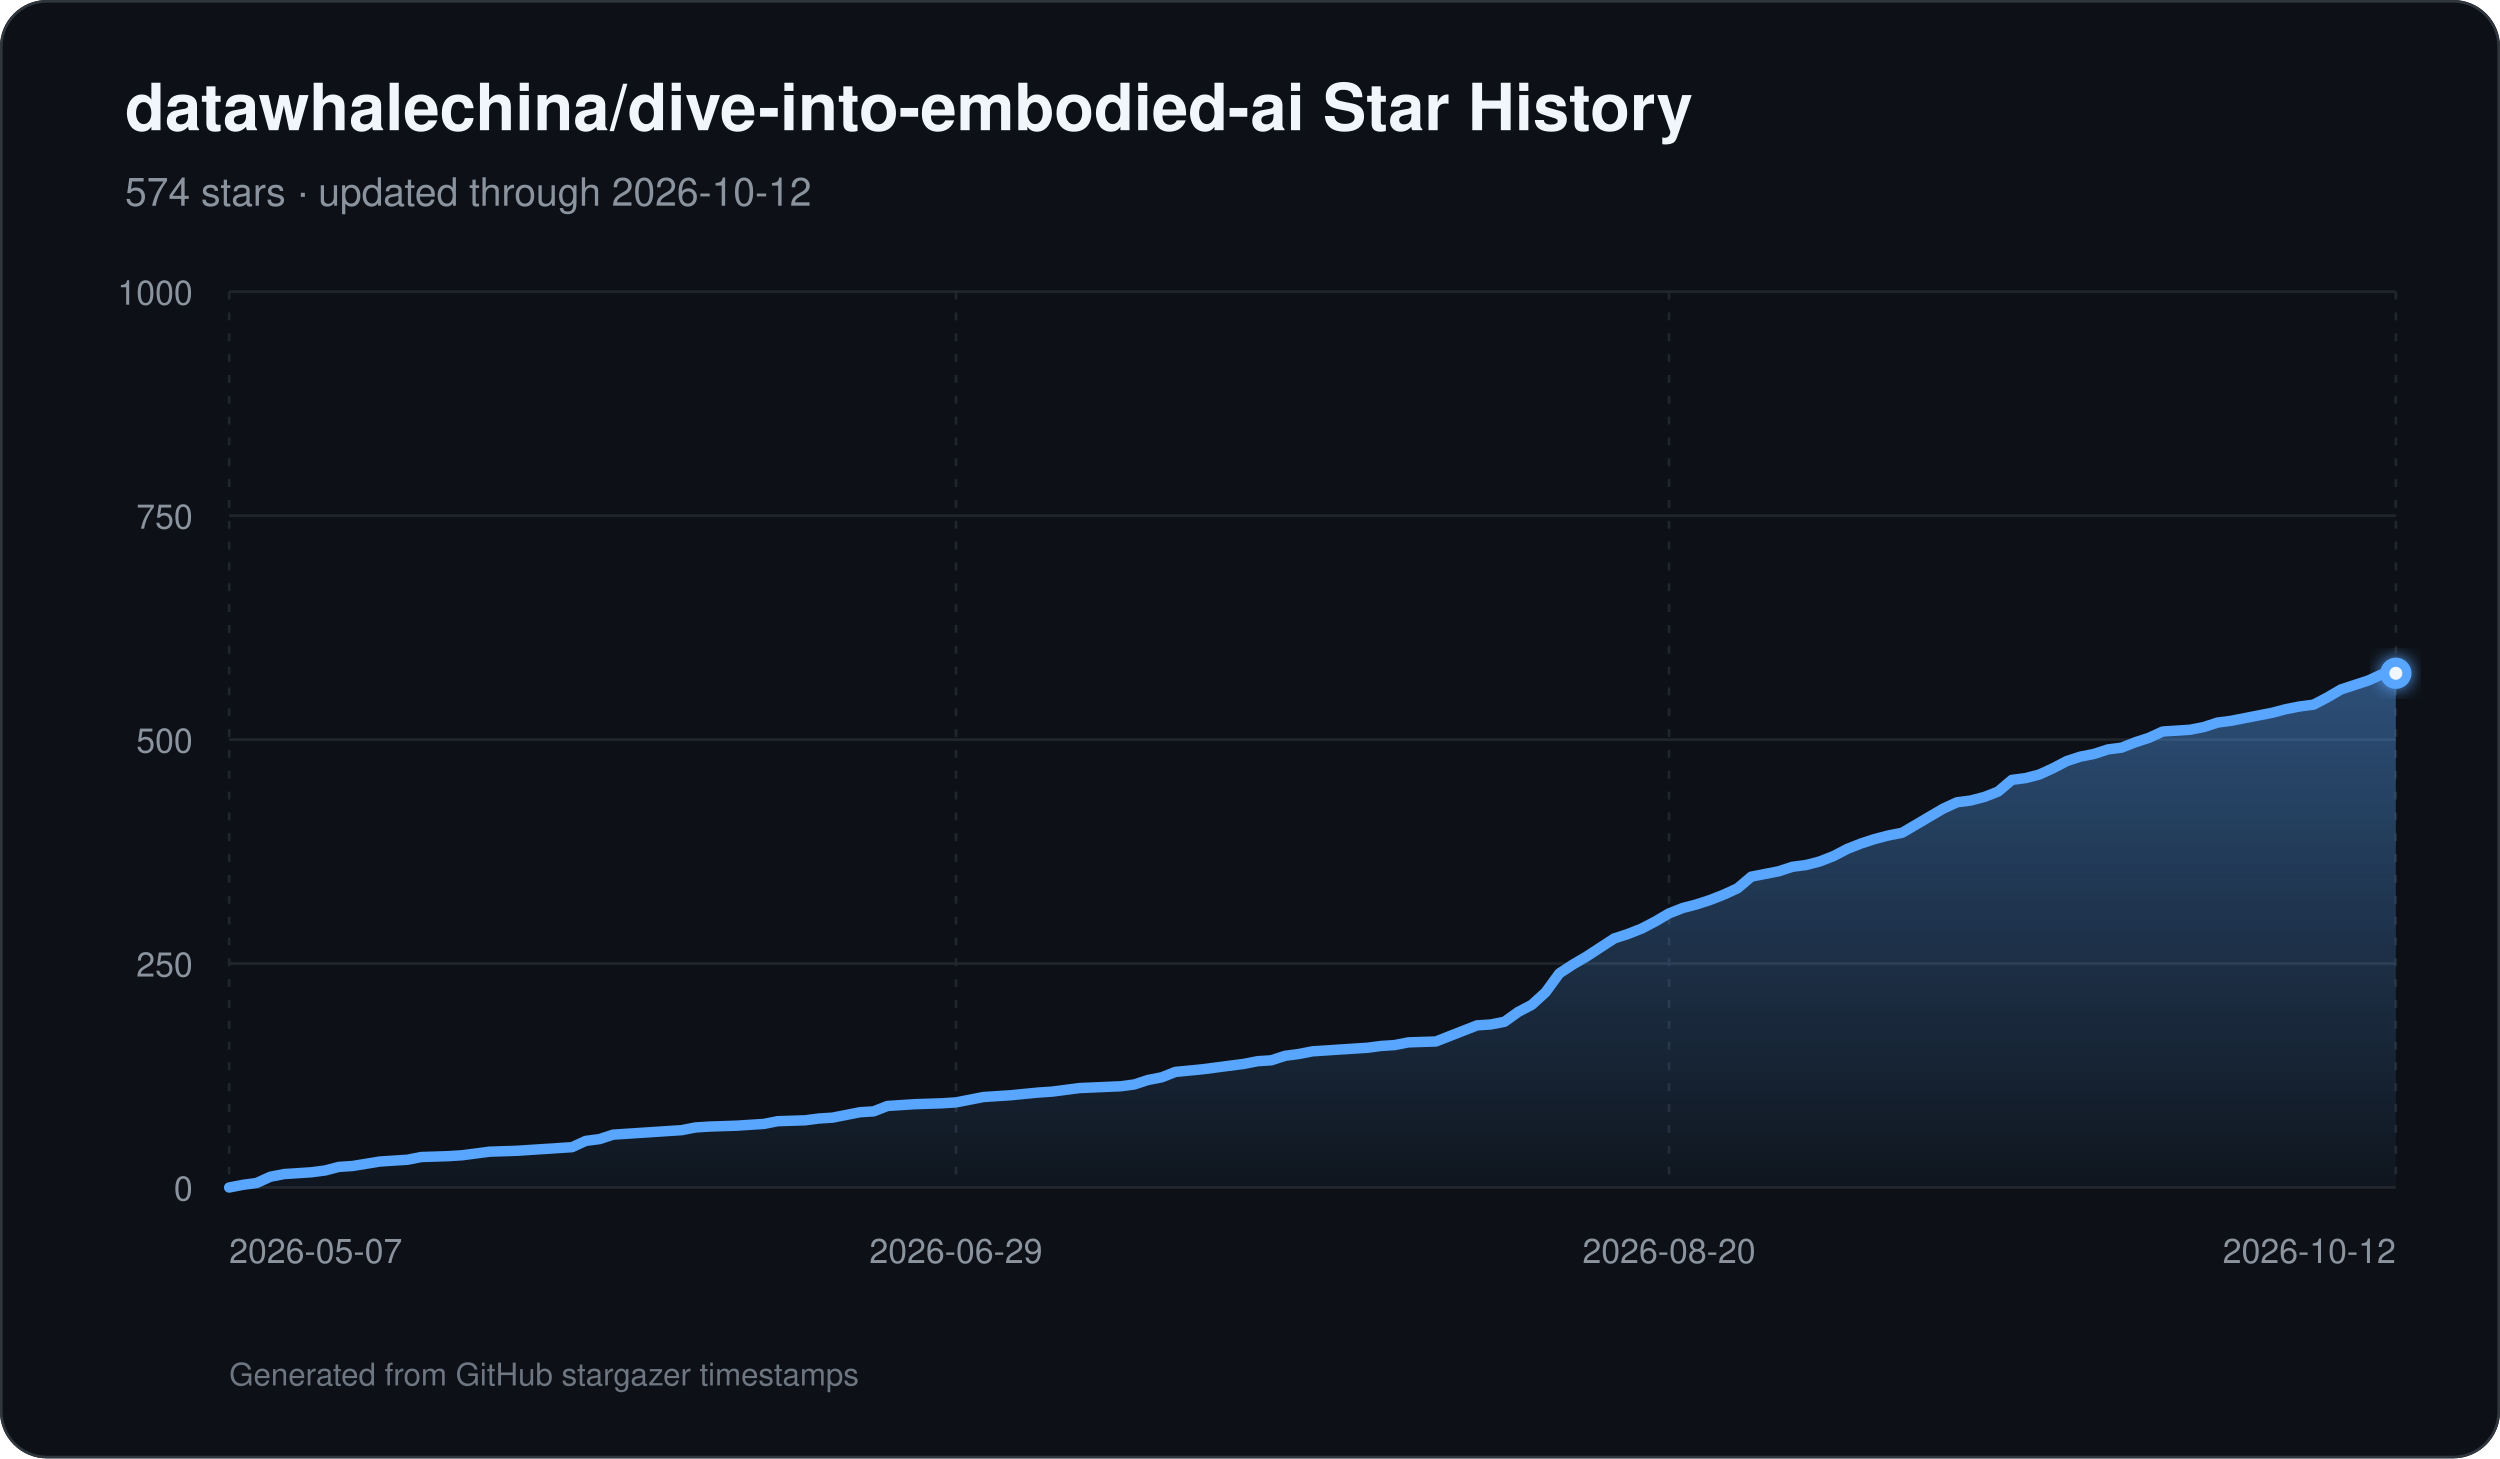
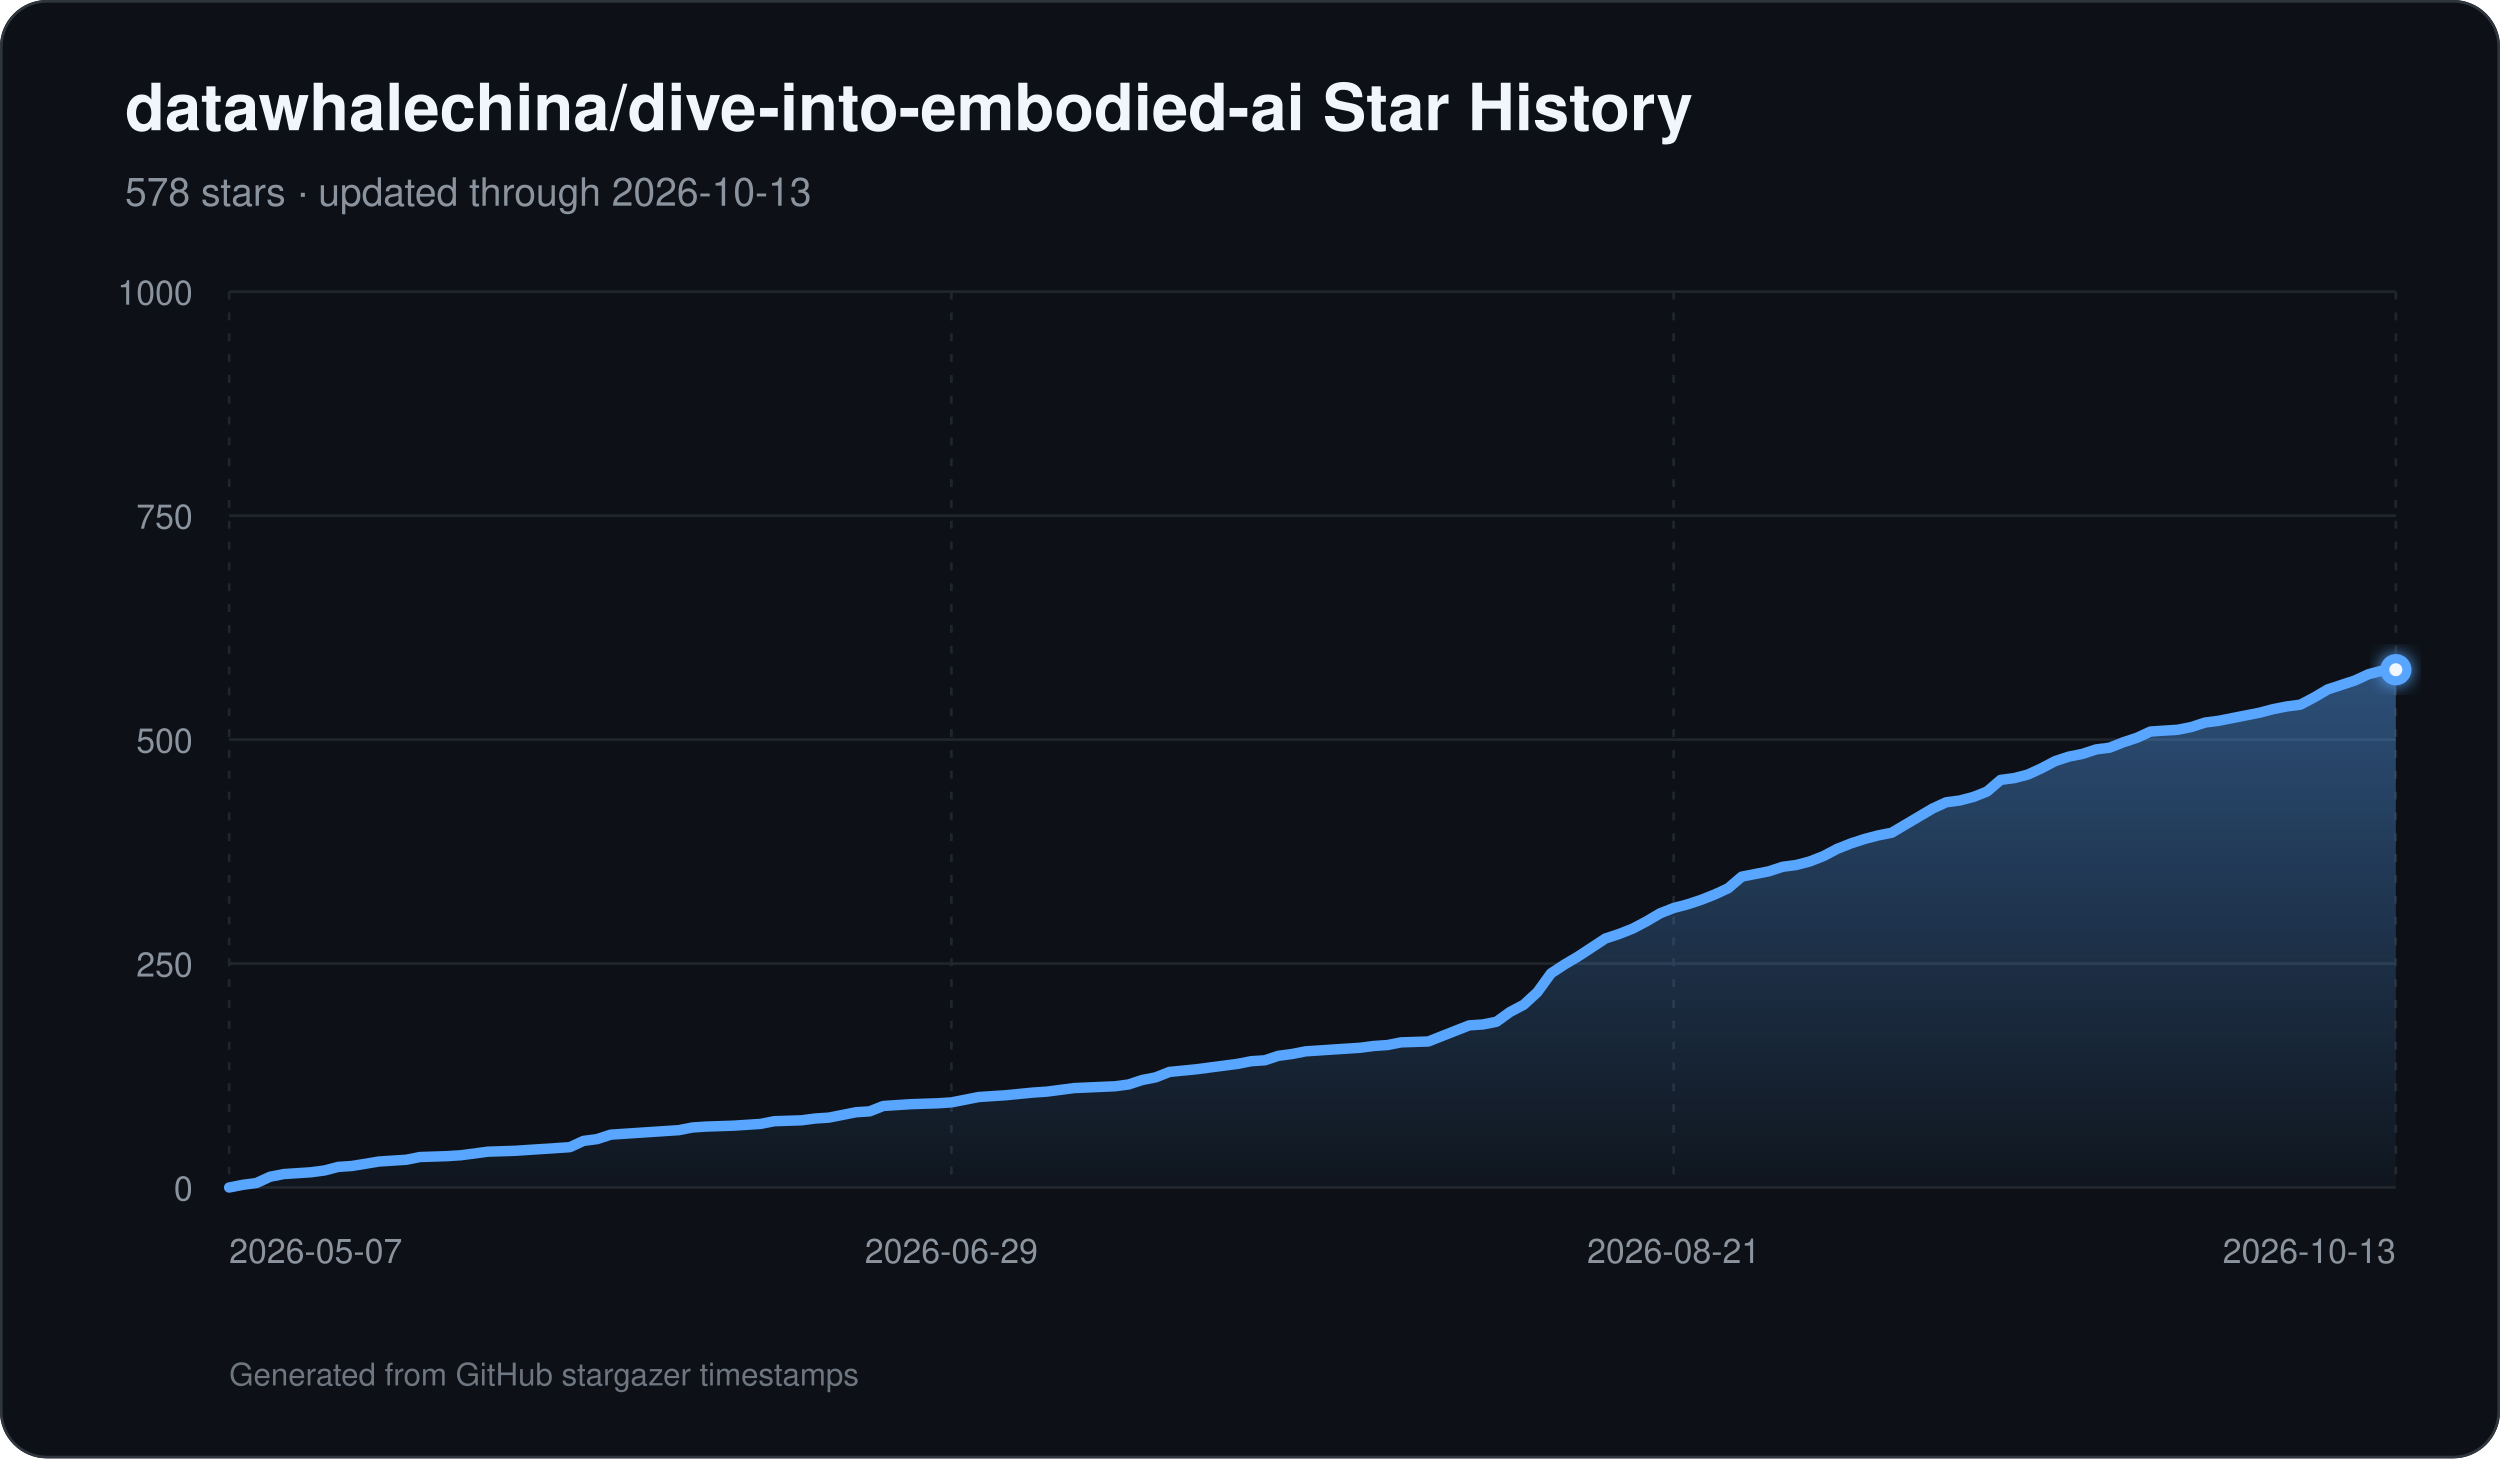
<svg xmlns="http://www.w3.org/2000/svg" width="960" height="560" viewBox="0 0 960 560" role="img" aria-labelledby="title description">
  <defs>
    <linearGradient id="area" x1="0" y1="0" x2="0" y2="1">
      <stop offset="0%" stop-color="#58a6ff" stop-opacity="0.42" />
      <stop offset="100%" stop-color="#58a6ff" stop-opacity="0.03" />
    </linearGradient>
    <filter id="glow" x="-30%" y="-30%" width="160%" height="160%">
      <feGaussianBlur stdDeviation="3" result="blur" />
      <feMerge>
        <feMergeNode in="blur" />
        <feMergeNode in="SourceGraphic" />
      </feMerge>
    </filter>
  </defs>
  <rect width="960" height="560" rx="18" fill="#0d1117" />
  <rect x="0.5" y="0.5" width="959" height="559" rx="17.5" fill="none" stroke="#30363d" />
  <text x="48" y="50" fill="#f0f6fc" font-family="-apple-system,BlinkMacSystemFont,Segoe UI,Helvetica,Arial,sans-serif" font-size="25" font-weight="700">datawhalechina/dive-into-embodied-ai Star History</text>
-   <text x="48" y="79" fill="#8b949e" font-family="-apple-system,BlinkMacSystemFont,Segoe UI,Helvetica,Arial,sans-serif" font-size="15">574 stars · updated through 2026-10-12</text>
+   <text x="48" y="79" fill="#8b949e" font-family="-apple-system,BlinkMacSystemFont,Segoe UI,Helvetica,Arial,sans-serif" font-size="15">578 stars · updated through 2026-10-13</text>
  <line x1="88" y1="456.00" x2="920" y2="456.00" stroke="#21262d" stroke-width="1" />
  <text x="74" y="461.00" text-anchor="end" fill="#8b949e" font-family="-apple-system,BlinkMacSystemFont,Segoe UI,Helvetica,Arial,sans-serif" font-size="13">0</text>
  <line x1="88" y1="370.00" x2="920" y2="370.00" stroke="#21262d" stroke-width="1" />
  <text x="74" y="375.00" text-anchor="end" fill="#8b949e" font-family="-apple-system,BlinkMacSystemFont,Segoe UI,Helvetica,Arial,sans-serif" font-size="13">250</text>
  <line x1="88" y1="284.00" x2="920" y2="284.00" stroke="#21262d" stroke-width="1" />
  <text x="74" y="289.00" text-anchor="end" fill="#8b949e" font-family="-apple-system,BlinkMacSystemFont,Segoe UI,Helvetica,Arial,sans-serif" font-size="13">500</text>
  <line x1="88" y1="198.00" x2="920" y2="198.00" stroke="#21262d" stroke-width="1" />
  <text x="74" y="203.00" text-anchor="end" fill="#8b949e" font-family="-apple-system,BlinkMacSystemFont,Segoe UI,Helvetica,Arial,sans-serif" font-size="13">750</text>
  <line x1="88" y1="112.00" x2="920" y2="112.00" stroke="#21262d" stroke-width="1" />
  <text x="74" y="117.00" text-anchor="end" fill="#8b949e" font-family="-apple-system,BlinkMacSystemFont,Segoe UI,Helvetica,Arial,sans-serif" font-size="13">1000</text>
  <line x1="88.00" y1="112" x2="88.00" y2="456" stroke="#21262d" stroke-width="1" stroke-dasharray="3 5" />
  <text x="88.00" y="485" text-anchor="start" fill="#8b949e" font-family="-apple-system,BlinkMacSystemFont,Segoe UI,Helvetica,Arial,sans-serif" font-size="13">2026-05-07</text>
-   <line x1="367.09" y1="112" x2="367.09" y2="456" stroke="#21262d" stroke-width="1" stroke-dasharray="3 5" />
-   <text x="367.09" y="485" text-anchor="middle" fill="#8b949e" font-family="-apple-system,BlinkMacSystemFont,Segoe UI,Helvetica,Arial,sans-serif" font-size="13">2026-06-29</text>
-   <line x1="640.91" y1="112" x2="640.91" y2="456" stroke="#21262d" stroke-width="1" stroke-dasharray="3 5" />
-   <text x="640.91" y="485" text-anchor="middle" fill="#8b949e" font-family="-apple-system,BlinkMacSystemFont,Segoe UI,Helvetica,Arial,sans-serif" font-size="13">2026-08-20</text>
+   <line x1="365.33" y1="112" x2="365.33" y2="456" stroke="#21262d" stroke-width="1" stroke-dasharray="3 5" />
+   <text x="365.33" y="485" text-anchor="middle" fill="#8b949e" font-family="-apple-system,BlinkMacSystemFont,Segoe UI,Helvetica,Arial,sans-serif" font-size="13">2026-06-29</text>
+   <line x1="642.67" y1="112" x2="642.67" y2="456" stroke="#21262d" stroke-width="1" stroke-dasharray="3 5" />
+   <text x="642.67" y="485" text-anchor="middle" fill="#8b949e" font-family="-apple-system,BlinkMacSystemFont,Segoe UI,Helvetica,Arial,sans-serif" font-size="13">2026-08-21</text>
  <line x1="920.00" y1="112" x2="920.00" y2="456" stroke="#21262d" stroke-width="1" stroke-dasharray="3 5" />
-   <text x="920.00" y="485" text-anchor="end" fill="#8b949e" font-family="-apple-system,BlinkMacSystemFont,Segoe UI,Helvetica,Arial,sans-serif" font-size="13">2026-10-12</text>
-   <path d="M 88.00 456 L 88.00 456.00 L 93.27 454.97 L 98.53 454.28 L 103.80 451.87 L 109.06 450.84 L 114.33 450.50 L 119.59 450.15 L 124.86 449.46 L 130.13 448.09 L 135.39 447.74 L 145.92 446.02 L 151.19 445.68 L 156.46 445.34 L 161.72 444.30 L 172.25 443.96 L 177.52 443.62 L 182.78 442.93 L 188.05 442.24 L 198.58 441.90 L 203.85 441.55 L 219.65 440.52 L 224.91 438.11 L 230.18 437.42 L 235.44 435.70 L 240.71 435.36 L 251.24 434.67 L 261.77 433.98 L 267.04 432.95 L 272.30 432.61 L 282.84 432.26 L 288.10 431.92 L 293.37 431.58 L 298.63 430.54 L 309.16 430.20 L 314.43 429.51 L 319.70 429.17 L 324.96 428.14 L 330.23 427.10 L 335.49 426.76 L 340.76 424.70 L 346.03 424.35 L 351.29 424.01 L 361.82 423.66 L 367.09 423.32 L 372.35 422.29 L 377.62 421.26 L 382.89 420.91 L 388.15 420.57 L 398.68 419.54 L 403.95 419.19 L 414.48 417.82 L 430.28 417.13 L 435.54 416.44 L 440.81 414.72 L 446.08 413.69 L 451.34 411.62 L 461.87 410.59 L 467.14 409.90 L 477.67 408.53 L 482.94 407.50 L 488.20 407.15 L 493.47 405.43 L 498.73 404.74 L 504.00 403.71 L 509.27 403.37 L 514.53 403.02 L 519.80 402.68 L 525.06 402.34 L 530.33 401.65 L 535.59 401.30 L 540.86 400.27 L 551.39 399.93 L 556.66 397.86 L 561.92 395.80 L 567.19 393.74 L 572.46 393.39 L 577.72 392.36 L 582.99 388.58 L 588.25 385.82 L 593.52 381.01 L 598.78 373.78 L 604.05 370.34 L 609.32 367.25 L 614.58 363.81 L 619.85 360.37 L 625.11 358.65 L 630.38 356.58 L 635.65 353.83 L 640.91 350.74 L 646.18 348.67 L 651.44 347.30 L 656.71 345.58 L 661.97 343.51 L 667.24 341.10 L 672.51 336.63 L 677.77 335.60 L 683.04 334.57 L 688.30 332.85 L 693.57 332.16 L 698.84 330.78 L 704.10 328.72 L 709.37 325.97 L 714.63 323.90 L 719.90 322.18 L 725.16 320.81 L 730.43 319.78 L 735.70 316.68 L 740.96 313.58 L 746.23 310.49 L 751.49 308.08 L 756.76 307.39 L 762.03 306.02 L 767.29 303.95 L 772.56 299.48 L 777.82 298.79 L 783.09 297.42 L 788.35 295.01 L 793.62 292.26 L 798.89 290.54 L 804.15 289.50 L 809.42 287.78 L 814.68 287.10 L 819.95 285.03 L 825.22 283.31 L 830.48 280.90 L 841.01 280.22 L 846.28 279.18 L 851.54 277.46 L 856.81 276.78 L 862.08 275.74 L 867.34 274.71 L 872.61 273.68 L 877.87 272.30 L 883.14 271.27 L 888.41 270.58 L 893.67 267.83 L 898.94 264.74 L 904.20 263.02 L 909.47 261.30 L 914.73 258.89 L 920.00 258.54 L 920.00 456 Z" fill="url(#area)" />
-   <path d="M 88.00 456.00 L 93.27 454.97 L 98.53 454.28 L 103.80 451.87 L 109.06 450.84 L 114.33 450.50 L 119.59 450.15 L 124.86 449.46 L 130.13 448.09 L 135.39 447.74 L 145.92 446.02 L 151.19 445.68 L 156.46 445.34 L 161.72 444.30 L 172.25 443.96 L 177.52 443.62 L 182.78 442.93 L 188.05 442.24 L 198.58 441.90 L 203.85 441.55 L 219.65 440.52 L 224.91 438.11 L 230.18 437.42 L 235.44 435.70 L 240.71 435.36 L 251.24 434.67 L 261.77 433.98 L 267.04 432.95 L 272.30 432.61 L 282.84 432.26 L 288.10 431.92 L 293.37 431.58 L 298.63 430.54 L 309.16 430.20 L 314.43 429.51 L 319.70 429.17 L 324.96 428.14 L 330.23 427.10 L 335.49 426.76 L 340.76 424.70 L 346.03 424.35 L 351.29 424.01 L 361.82 423.66 L 367.09 423.32 L 372.35 422.29 L 377.62 421.26 L 382.89 420.91 L 388.15 420.57 L 398.68 419.54 L 403.95 419.19 L 414.48 417.82 L 430.28 417.13 L 435.54 416.44 L 440.81 414.72 L 446.08 413.69 L 451.34 411.62 L 461.87 410.59 L 467.14 409.90 L 477.67 408.53 L 482.94 407.50 L 488.20 407.15 L 493.47 405.43 L 498.73 404.74 L 504.00 403.71 L 509.27 403.37 L 514.53 403.02 L 519.80 402.68 L 525.06 402.34 L 530.33 401.65 L 535.59 401.30 L 540.86 400.27 L 551.39 399.93 L 556.66 397.86 L 561.92 395.80 L 567.19 393.74 L 572.46 393.39 L 577.72 392.36 L 582.99 388.58 L 588.25 385.82 L 593.52 381.01 L 598.78 373.78 L 604.05 370.34 L 609.32 367.25 L 614.58 363.81 L 619.85 360.37 L 625.11 358.65 L 630.38 356.58 L 635.65 353.83 L 640.91 350.74 L 646.18 348.67 L 651.44 347.30 L 656.71 345.58 L 661.97 343.51 L 667.24 341.10 L 672.51 336.63 L 677.77 335.60 L 683.04 334.57 L 688.30 332.85 L 693.57 332.16 L 698.84 330.78 L 704.10 328.72 L 709.37 325.97 L 714.63 323.90 L 719.90 322.18 L 725.16 320.81 L 730.43 319.78 L 735.70 316.68 L 740.96 313.58 L 746.23 310.49 L 751.49 308.08 L 756.76 307.39 L 762.03 306.02 L 767.29 303.95 L 772.56 299.48 L 777.82 298.79 L 783.09 297.42 L 788.35 295.01 L 793.62 292.26 L 798.89 290.54 L 804.15 289.50 L 809.42 287.78 L 814.68 287.10 L 819.95 285.03 L 825.22 283.31 L 830.48 280.90 L 841.01 280.22 L 846.28 279.18 L 851.54 277.46 L 856.81 276.78 L 862.08 275.74 L 867.34 274.71 L 872.61 273.68 L 877.87 272.30 L 883.14 271.27 L 888.41 270.58 L 893.67 267.83 L 898.94 264.74 L 904.20 263.02 L 909.47 261.30 L 914.73 258.89 L 920.00 258.54" fill="none" stroke="#58a6ff" stroke-width="4" stroke-linecap="round" stroke-linejoin="round" />
-   <circle cx="920.00" cy="258.54" r="6" fill="#58a6ff" filter="url(#glow)" />
-   <circle cx="920.00" cy="258.54" r="2.5" fill="#f0f6fc" />
+   <text x="920.00" y="485" text-anchor="end" fill="#8b949e" font-family="-apple-system,BlinkMacSystemFont,Segoe UI,Helvetica,Arial,sans-serif" font-size="13">2026-10-13</text>
+   <path d="M 88.00 456 L 88.00 456.00 L 93.23 454.97 L 98.47 454.28 L 103.70 451.87 L 108.93 450.84 L 114.16 450.50 L 119.40 450.15 L 124.63 449.46 L 129.86 448.09 L 135.09 447.74 L 145.56 446.02 L 150.79 445.68 L 156.03 445.34 L 161.26 444.30 L 171.72 443.96 L 176.96 443.62 L 182.19 442.93 L 187.42 442.24 L 197.89 441.90 L 203.12 441.55 L 218.82 440.52 L 224.05 438.11 L 229.28 437.42 L 234.52 435.70 L 239.75 435.36 L 250.21 434.67 L 260.68 433.98 L 265.91 432.95 L 271.14 432.61 L 281.61 432.26 L 286.84 431.92 L 292.08 431.58 L 297.31 430.54 L 307.77 430.20 L 313.01 429.51 L 318.24 429.17 L 323.47 428.14 L 328.70 427.10 L 333.94 426.76 L 339.17 424.70 L 344.40 424.35 L 349.64 424.01 L 360.10 423.66 L 365.33 423.32 L 370.57 422.29 L 375.80 421.26 L 381.03 420.91 L 386.26 420.57 L 396.73 419.54 L 401.96 419.19 L 412.43 417.82 L 428.13 417.13 L 433.36 416.44 L 438.59 414.72 L 443.82 413.69 L 449.06 411.62 L 459.52 410.59 L 464.75 409.90 L 475.22 408.53 L 480.45 407.50 L 485.69 407.15 L 490.92 405.43 L 496.15 404.74 L 501.38 403.71 L 506.62 403.37 L 511.85 403.02 L 517.08 402.68 L 522.31 402.34 L 527.55 401.65 L 532.78 401.30 L 538.01 400.27 L 548.48 399.93 L 553.71 397.86 L 558.94 395.80 L 564.18 393.74 L 569.41 393.39 L 574.64 392.36 L 579.87 388.58 L 585.11 385.82 L 590.34 381.01 L 595.57 373.78 L 600.81 370.34 L 606.04 367.25 L 611.27 363.81 L 616.50 360.37 L 621.74 358.65 L 626.97 356.58 L 632.20 353.83 L 637.43 350.74 L 642.67 348.67 L 647.90 347.30 L 653.13 345.58 L 658.36 343.51 L 663.60 341.10 L 668.83 336.63 L 674.06 335.60 L 679.30 334.57 L 684.53 332.85 L 689.76 332.16 L 694.99 330.78 L 700.23 328.72 L 705.46 325.97 L 710.69 323.90 L 715.92 322.18 L 721.16 320.81 L 726.39 319.78 L 731.62 316.68 L 736.86 313.58 L 742.09 310.49 L 747.32 308.08 L 752.55 307.39 L 757.79 306.02 L 763.02 303.95 L 768.25 299.48 L 773.48 298.79 L 778.72 297.42 L 783.95 295.01 L 789.18 292.26 L 794.42 290.54 L 799.65 289.50 L 804.88 287.78 L 810.11 287.10 L 815.35 285.03 L 820.58 283.31 L 825.81 280.90 L 836.28 280.22 L 841.51 279.18 L 846.74 277.46 L 851.97 276.78 L 857.21 275.74 L 862.44 274.71 L 867.67 273.68 L 872.91 272.30 L 878.14 271.27 L 883.37 270.58 L 888.60 267.83 L 893.84 264.74 L 899.07 263.02 L 904.30 261.30 L 909.53 258.89 L 914.77 257.51 L 920.00 257.17 L 920.00 456 Z" fill="url(#area)" />
+   <path d="M 88.00 456.00 L 93.23 454.97 L 98.47 454.28 L 103.70 451.87 L 108.93 450.84 L 114.16 450.50 L 119.40 450.15 L 124.63 449.46 L 129.86 448.09 L 135.09 447.74 L 145.56 446.02 L 150.79 445.68 L 156.03 445.34 L 161.26 444.30 L 171.72 443.96 L 176.96 443.62 L 182.19 442.93 L 187.42 442.24 L 197.89 441.90 L 203.12 441.55 L 218.82 440.52 L 224.05 438.11 L 229.28 437.42 L 234.52 435.70 L 239.75 435.36 L 250.21 434.67 L 260.68 433.98 L 265.91 432.95 L 271.14 432.61 L 281.61 432.26 L 286.84 431.92 L 292.08 431.58 L 297.31 430.54 L 307.77 430.20 L 313.01 429.51 L 318.24 429.17 L 323.47 428.14 L 328.70 427.10 L 333.94 426.76 L 339.17 424.70 L 344.40 424.35 L 349.64 424.01 L 360.10 423.66 L 365.33 423.32 L 370.57 422.29 L 375.80 421.26 L 381.03 420.91 L 386.26 420.57 L 396.73 419.54 L 401.96 419.19 L 412.43 417.82 L 428.13 417.13 L 433.36 416.44 L 438.59 414.72 L 443.82 413.69 L 449.06 411.62 L 459.52 410.59 L 464.75 409.90 L 475.22 408.53 L 480.45 407.50 L 485.69 407.15 L 490.92 405.43 L 496.15 404.74 L 501.38 403.71 L 506.62 403.37 L 511.85 403.02 L 517.08 402.68 L 522.31 402.34 L 527.55 401.65 L 532.78 401.30 L 538.01 400.27 L 548.48 399.93 L 553.71 397.86 L 558.94 395.80 L 564.18 393.74 L 569.41 393.39 L 574.64 392.36 L 579.87 388.58 L 585.11 385.82 L 590.34 381.01 L 595.57 373.78 L 600.81 370.34 L 606.04 367.25 L 611.27 363.81 L 616.50 360.37 L 621.74 358.65 L 626.97 356.58 L 632.20 353.83 L 637.43 350.74 L 642.67 348.67 L 647.90 347.30 L 653.13 345.58 L 658.36 343.51 L 663.60 341.10 L 668.83 336.63 L 674.06 335.60 L 679.30 334.57 L 684.53 332.85 L 689.76 332.16 L 694.99 330.78 L 700.23 328.72 L 705.46 325.97 L 710.69 323.90 L 715.92 322.18 L 721.16 320.81 L 726.39 319.78 L 731.62 316.68 L 736.86 313.58 L 742.09 310.49 L 747.32 308.08 L 752.55 307.39 L 757.79 306.02 L 763.02 303.95 L 768.25 299.48 L 773.48 298.79 L 778.72 297.42 L 783.95 295.01 L 789.18 292.26 L 794.42 290.54 L 799.65 289.50 L 804.88 287.78 L 810.11 287.10 L 815.35 285.03 L 820.58 283.31 L 825.81 280.90 L 836.28 280.22 L 841.51 279.18 L 846.74 277.46 L 851.97 276.78 L 857.21 275.74 L 862.44 274.71 L 867.67 273.68 L 872.91 272.30 L 878.14 271.27 L 883.37 270.58 L 888.60 267.83 L 893.84 264.74 L 899.07 263.02 L 904.30 261.30 L 909.53 258.89 L 914.77 257.51 L 920.00 257.17" fill="none" stroke="#58a6ff" stroke-width="4" stroke-linecap="round" stroke-linejoin="round" />
+   <circle cx="920.00" cy="257.17" r="6" fill="#58a6ff" filter="url(#glow)" />
+   <circle cx="920.00" cy="257.17" r="2.5" fill="#f0f6fc" />
  <text x="88" y="532" fill="#6e7681" font-family="-apple-system,BlinkMacSystemFont,Segoe UI,Helvetica,Arial,sans-serif" font-size="12">Generated from GitHub stargazer timestamps</text>
</svg>
